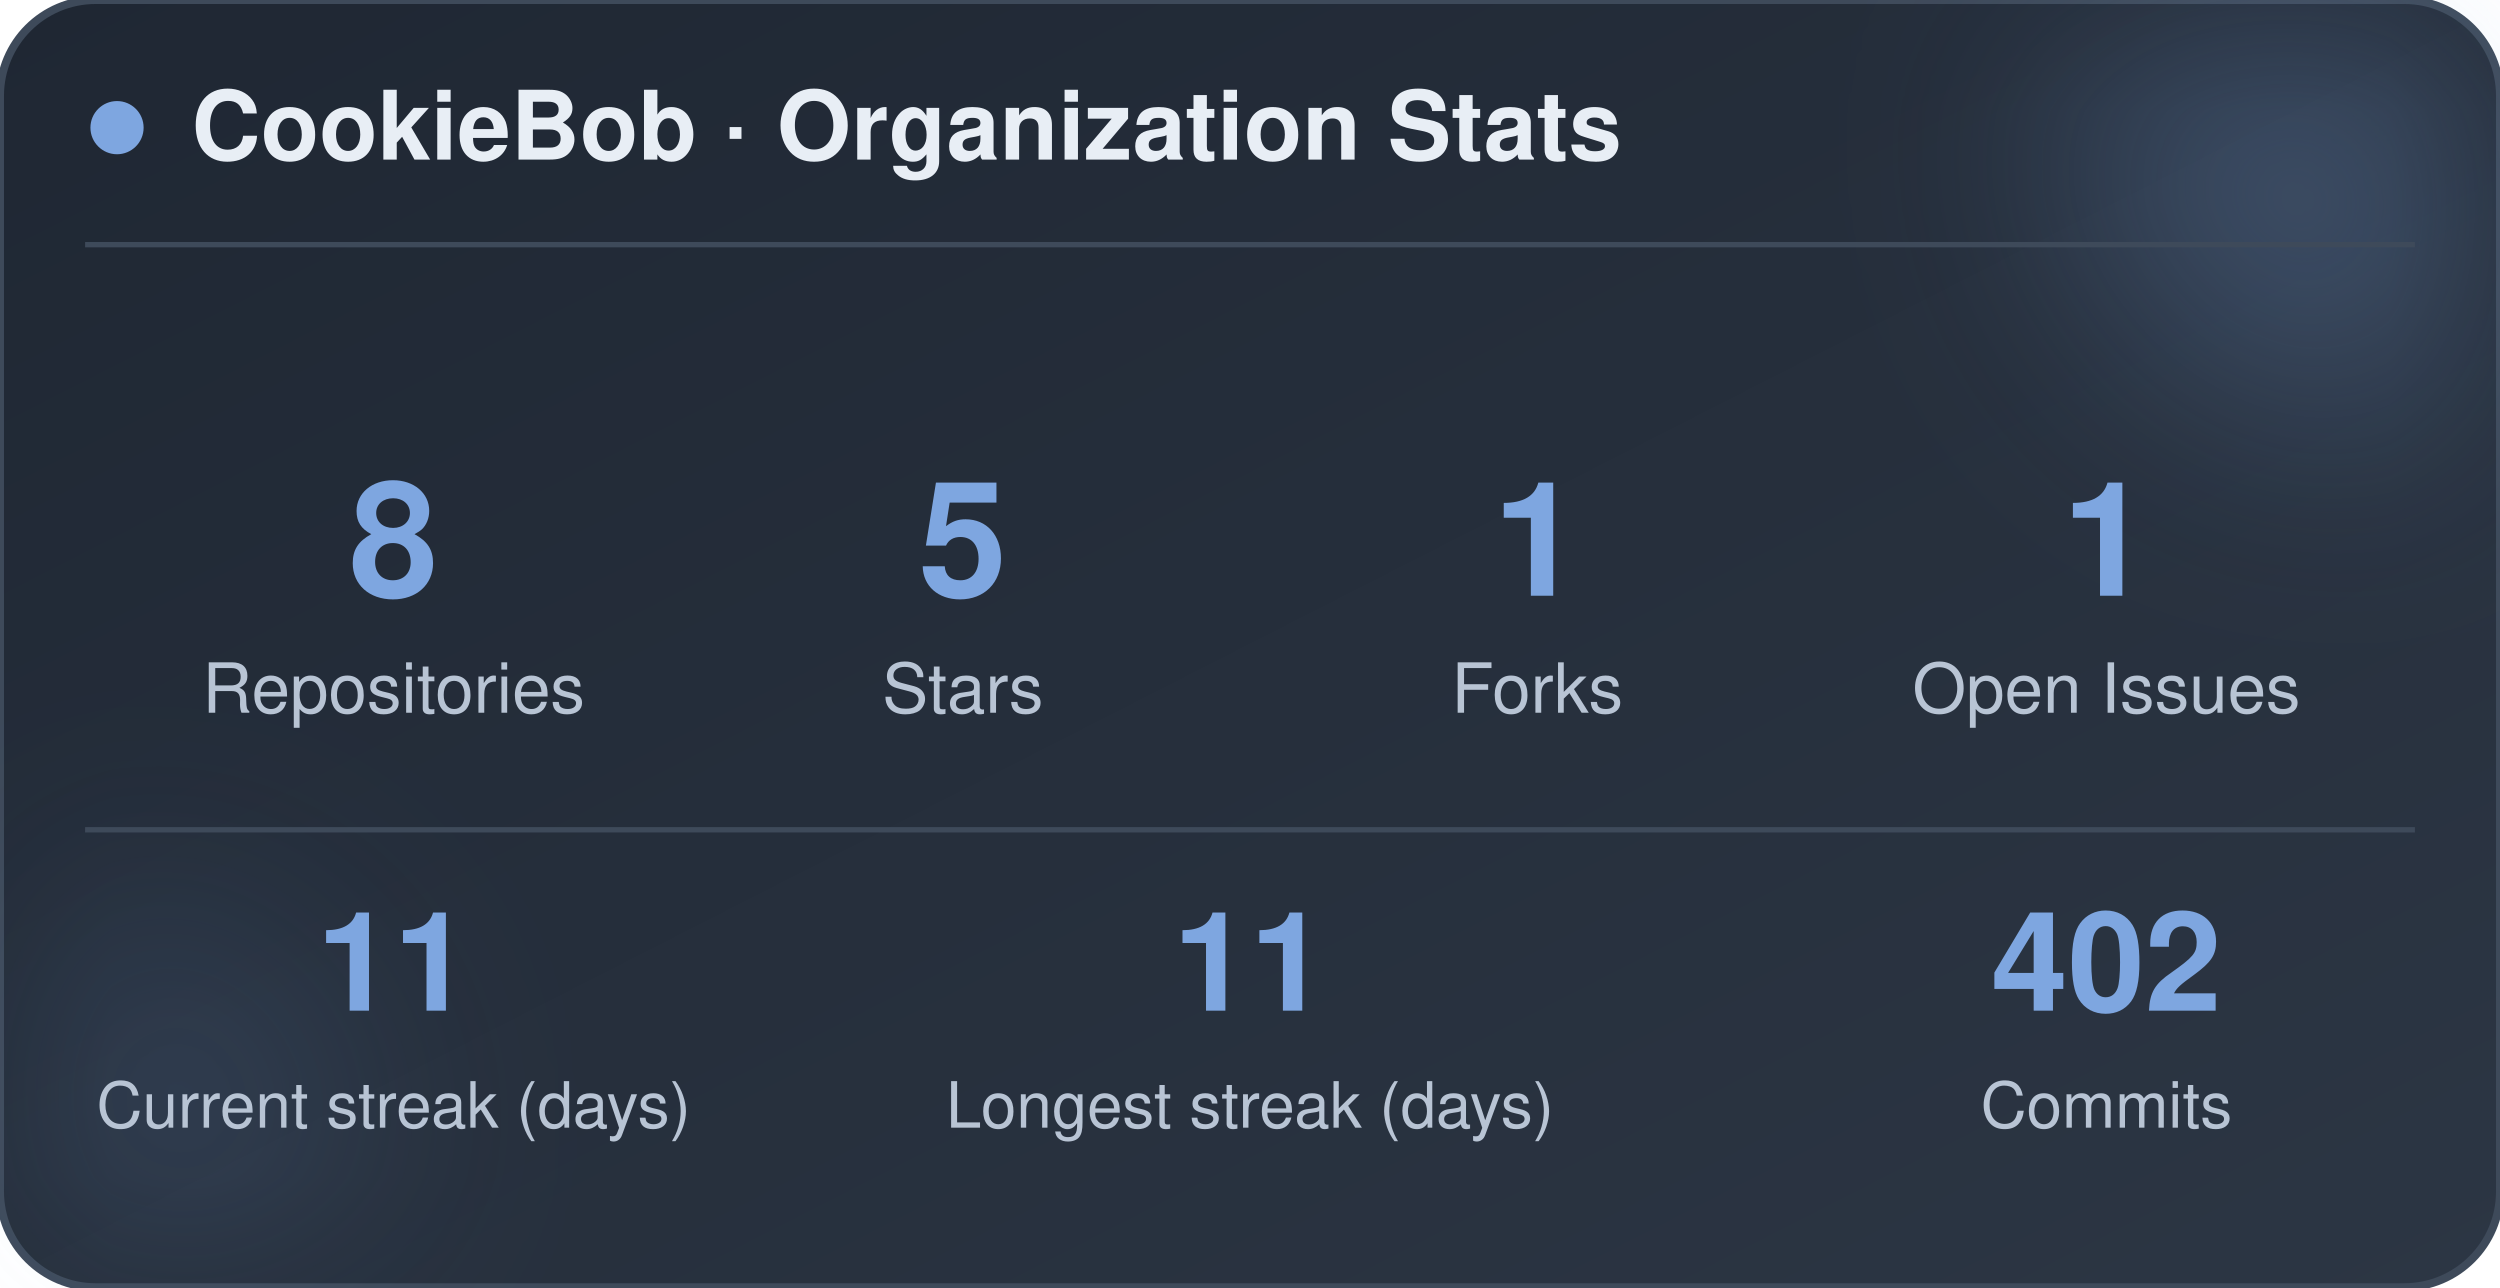
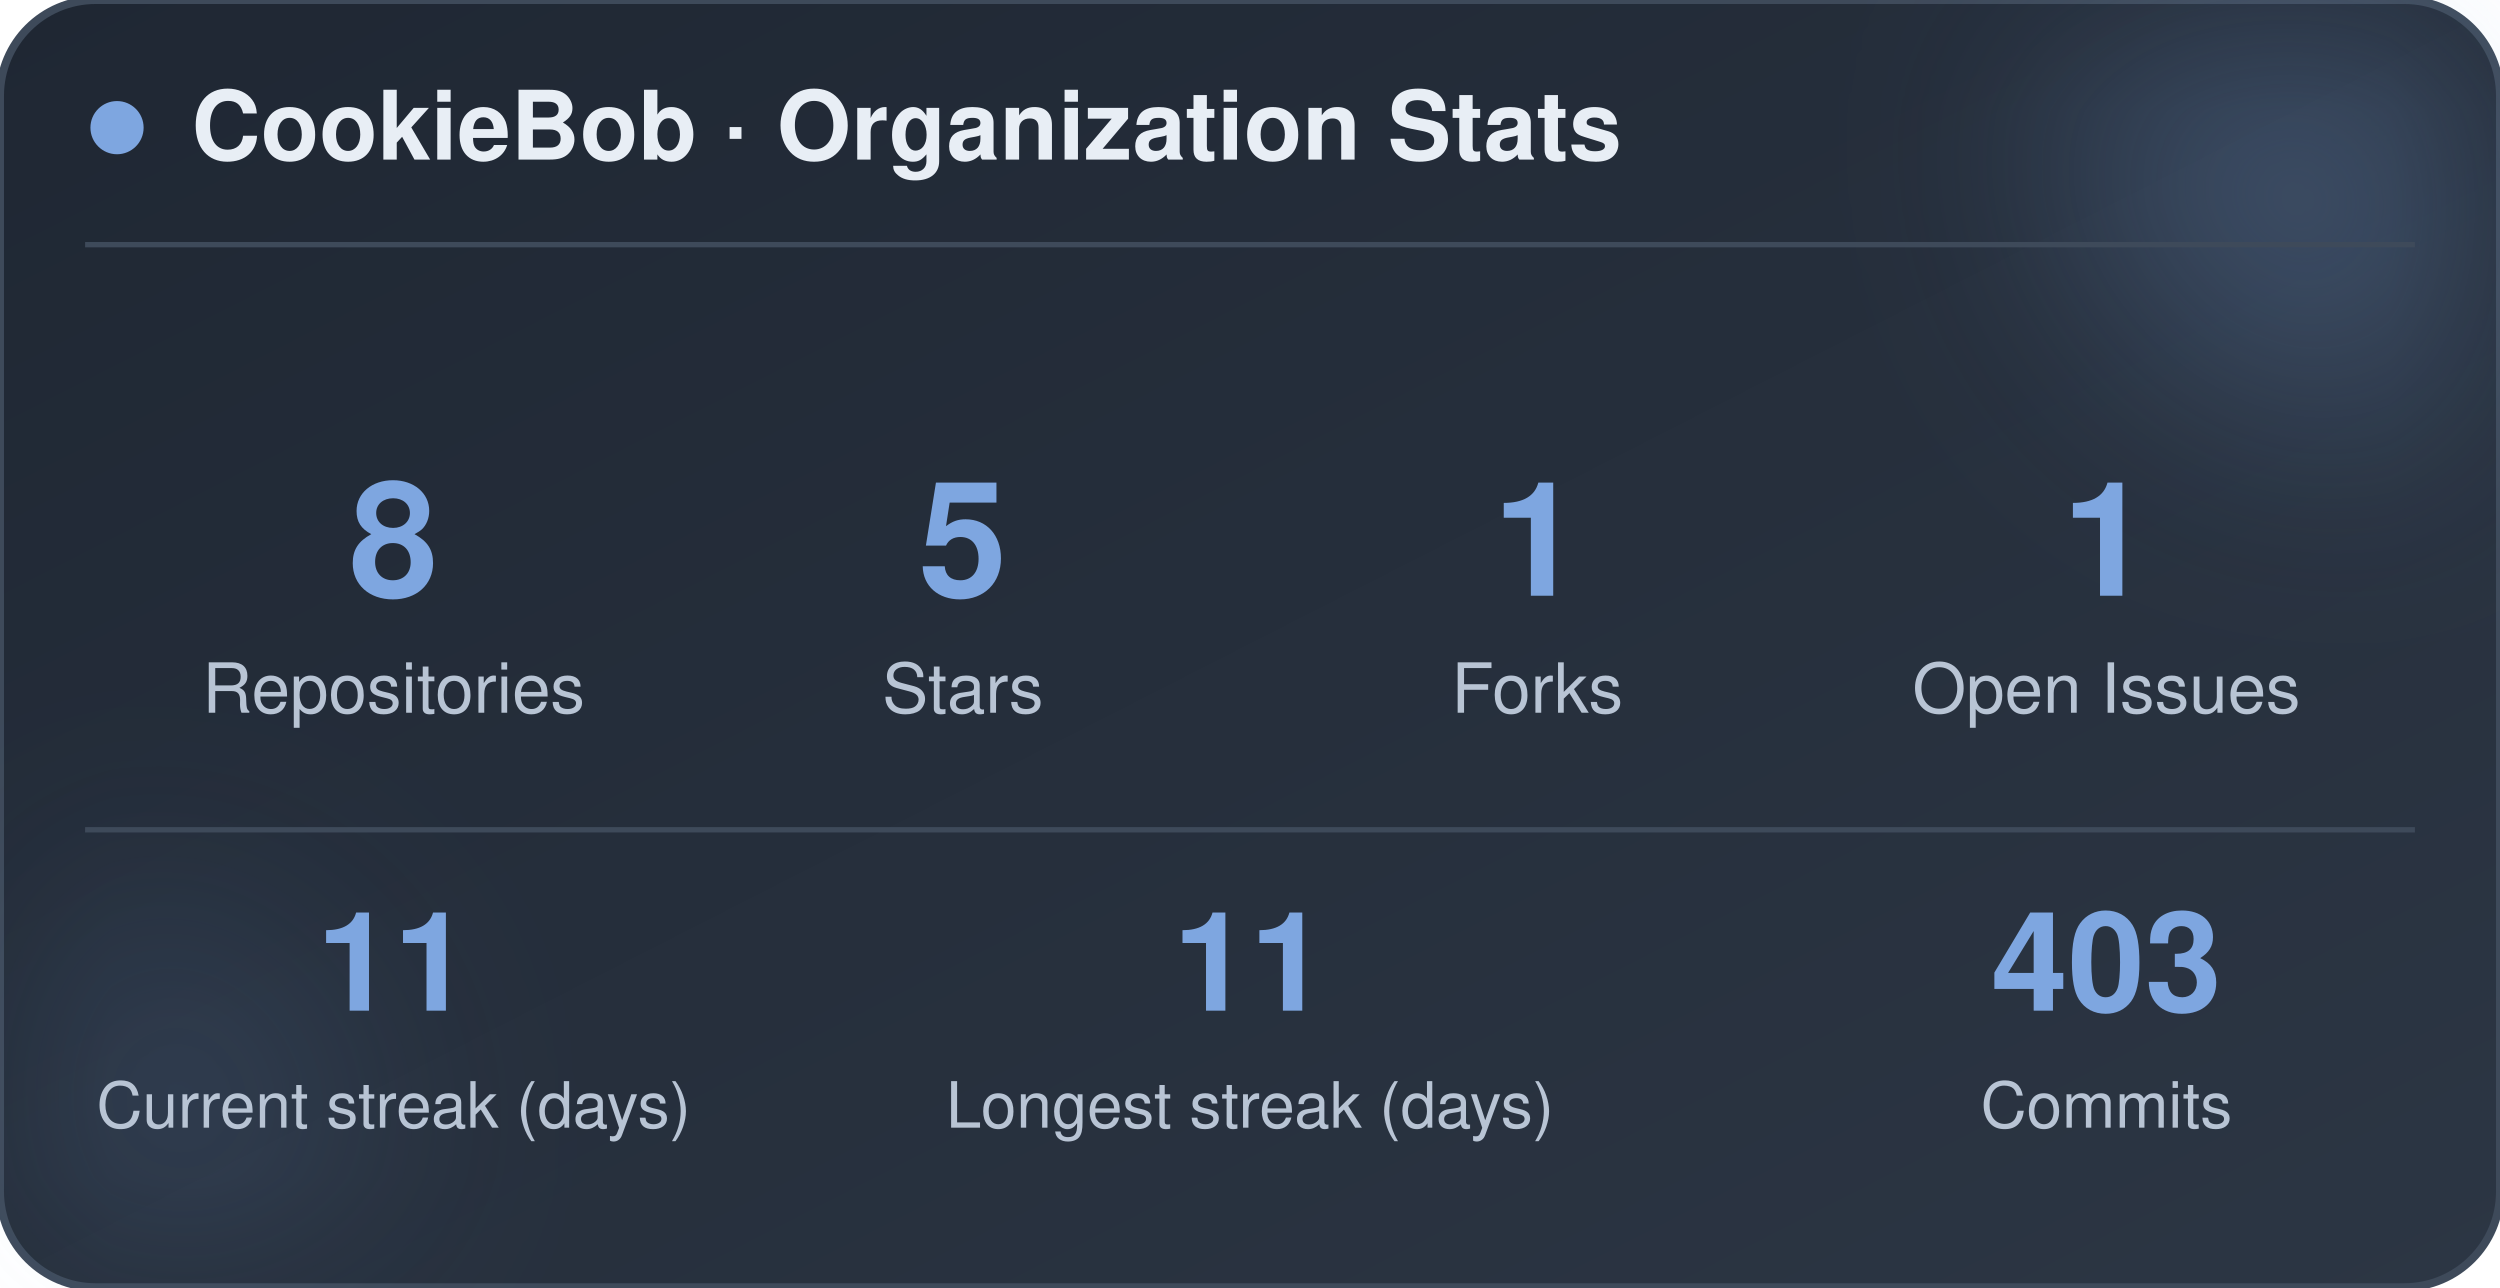
<svg xmlns="http://www.w3.org/2000/svg" width="470" height="242" viewBox="0 0 470 242" role="img" aria-label="CookieBob stats">
  <defs>
    <linearGradient id="bg" x1="0%" y1="0%" x2="100%" y2="100%">
      <stop offset="0%" stop-color="#1f2733" />
      <stop offset="100%" stop-color="#2c3644" />
    </linearGradient>
    <filter id="blur" x="-60%" y="-60%" width="220%" height="220%">
      <feGaussianBlur stdDeviation="22" />
    </filter>
  </defs>
  <rect x="0" y="0" width="470" height="242" rx="18" fill="url(#bg)" stroke="#3e4a5a" stroke-width="1.5" />
  <circle cx="444" cy="24" r="54" fill="#7ea6e0" opacity="0.26" filter="url(#blur)" />
  <circle cx="26" cy="212" r="42" fill="#7ea6e0" opacity="0.14" filter="url(#blur)" />
  <circle cx="22" cy="24" r="5" fill="#7ea6e0" />
  <text x="36" y="30" font-family="-apple-system, BlinkMacSystemFont, 'Segoe UI', Helvetica, Arial, sans-serif" font-size="18" font-weight="700" fill="#e8eef5">CookieBob · Organization Stats</text>
  <line x1="16" y1="46" x2="454" y2="46" stroke="#3e4a5a" stroke-width="1" />
  <text x="74" y="112" text-anchor="middle" font-family="-apple-system, BlinkMacSystemFont, 'Segoe UI', Helvetica, Arial, sans-serif" font-size="30" font-weight="800" fill="#7ea6e0">8</text>
  <text x="74" y="134" text-anchor="middle" font-family="-apple-system, BlinkMacSystemFont, 'Segoe UI', Helvetica, Arial, sans-serif" font-size="13" fill="#b8c4d4">Repositories</text>
  <text x="181" y="112" text-anchor="middle" font-family="-apple-system, BlinkMacSystemFont, 'Segoe UI', Helvetica, Arial, sans-serif" font-size="30" font-weight="800" fill="#7ea6e0">5</text>
  <text x="181" y="134" text-anchor="middle" font-family="-apple-system, BlinkMacSystemFont, 'Segoe UI', Helvetica, Arial, sans-serif" font-size="13" fill="#b8c4d4">Stars</text>
  <text x="289" y="112" text-anchor="middle" font-family="-apple-system, BlinkMacSystemFont, 'Segoe UI', Helvetica, Arial, sans-serif" font-size="30" font-weight="800" fill="#7ea6e0">1</text>
  <text x="289" y="134" text-anchor="middle" font-family="-apple-system, BlinkMacSystemFont, 'Segoe UI', Helvetica, Arial, sans-serif" font-size="13" fill="#b8c4d4">Forks</text>
  <text x="396" y="112" text-anchor="middle" font-family="-apple-system, BlinkMacSystemFont, 'Segoe UI', Helvetica, Arial, sans-serif" font-size="30" font-weight="800" fill="#7ea6e0">1</text>
  <text x="396" y="134" text-anchor="middle" font-family="-apple-system, BlinkMacSystemFont, 'Segoe UI', Helvetica, Arial, sans-serif" font-size="13" fill="#b8c4d4">Open Issues</text>
  <line x1="16" y1="156" x2="454" y2="156" stroke="#3e4a5a" stroke-width="1" />
  <text x="74" y="190" text-anchor="middle" font-family="-apple-system, BlinkMacSystemFont, 'Segoe UI', Helvetica, Arial, sans-serif" font-size="26" font-weight="800" fill="#7ea6e0">11</text>
  <text x="74" y="212" text-anchor="middle" font-family="-apple-system, BlinkMacSystemFont, 'Segoe UI', Helvetica, Arial, sans-serif" font-size="12" fill="#b8c4d4">Current streak (days)</text>
  <text x="235" y="190" text-anchor="middle" font-family="-apple-system, BlinkMacSystemFont, 'Segoe UI', Helvetica, Arial, sans-serif" font-size="26" font-weight="800" fill="#7ea6e0">11</text>
  <text x="235" y="212" text-anchor="middle" font-family="-apple-system, BlinkMacSystemFont, 'Segoe UI', Helvetica, Arial, sans-serif" font-size="12" fill="#b8c4d4">Longest streak (days)</text>
-   <text x="396" y="190" text-anchor="middle" font-family="-apple-system, BlinkMacSystemFont, 'Segoe UI', Helvetica, Arial, sans-serif" font-size="26" font-weight="800" fill="#7ea6e0">402</text>
+   <text x="396" y="190" text-anchor="middle" font-family="-apple-system, BlinkMacSystemFont, 'Segoe UI', Helvetica, Arial, sans-serif" font-size="26" font-weight="800" fill="#7ea6e0">403</text>
  <text x="396" y="212" text-anchor="middle" font-family="-apple-system, BlinkMacSystemFont, 'Segoe UI', Helvetica, Arial, sans-serif" font-size="12" fill="#b8c4d4">Commits</text>
</svg>
